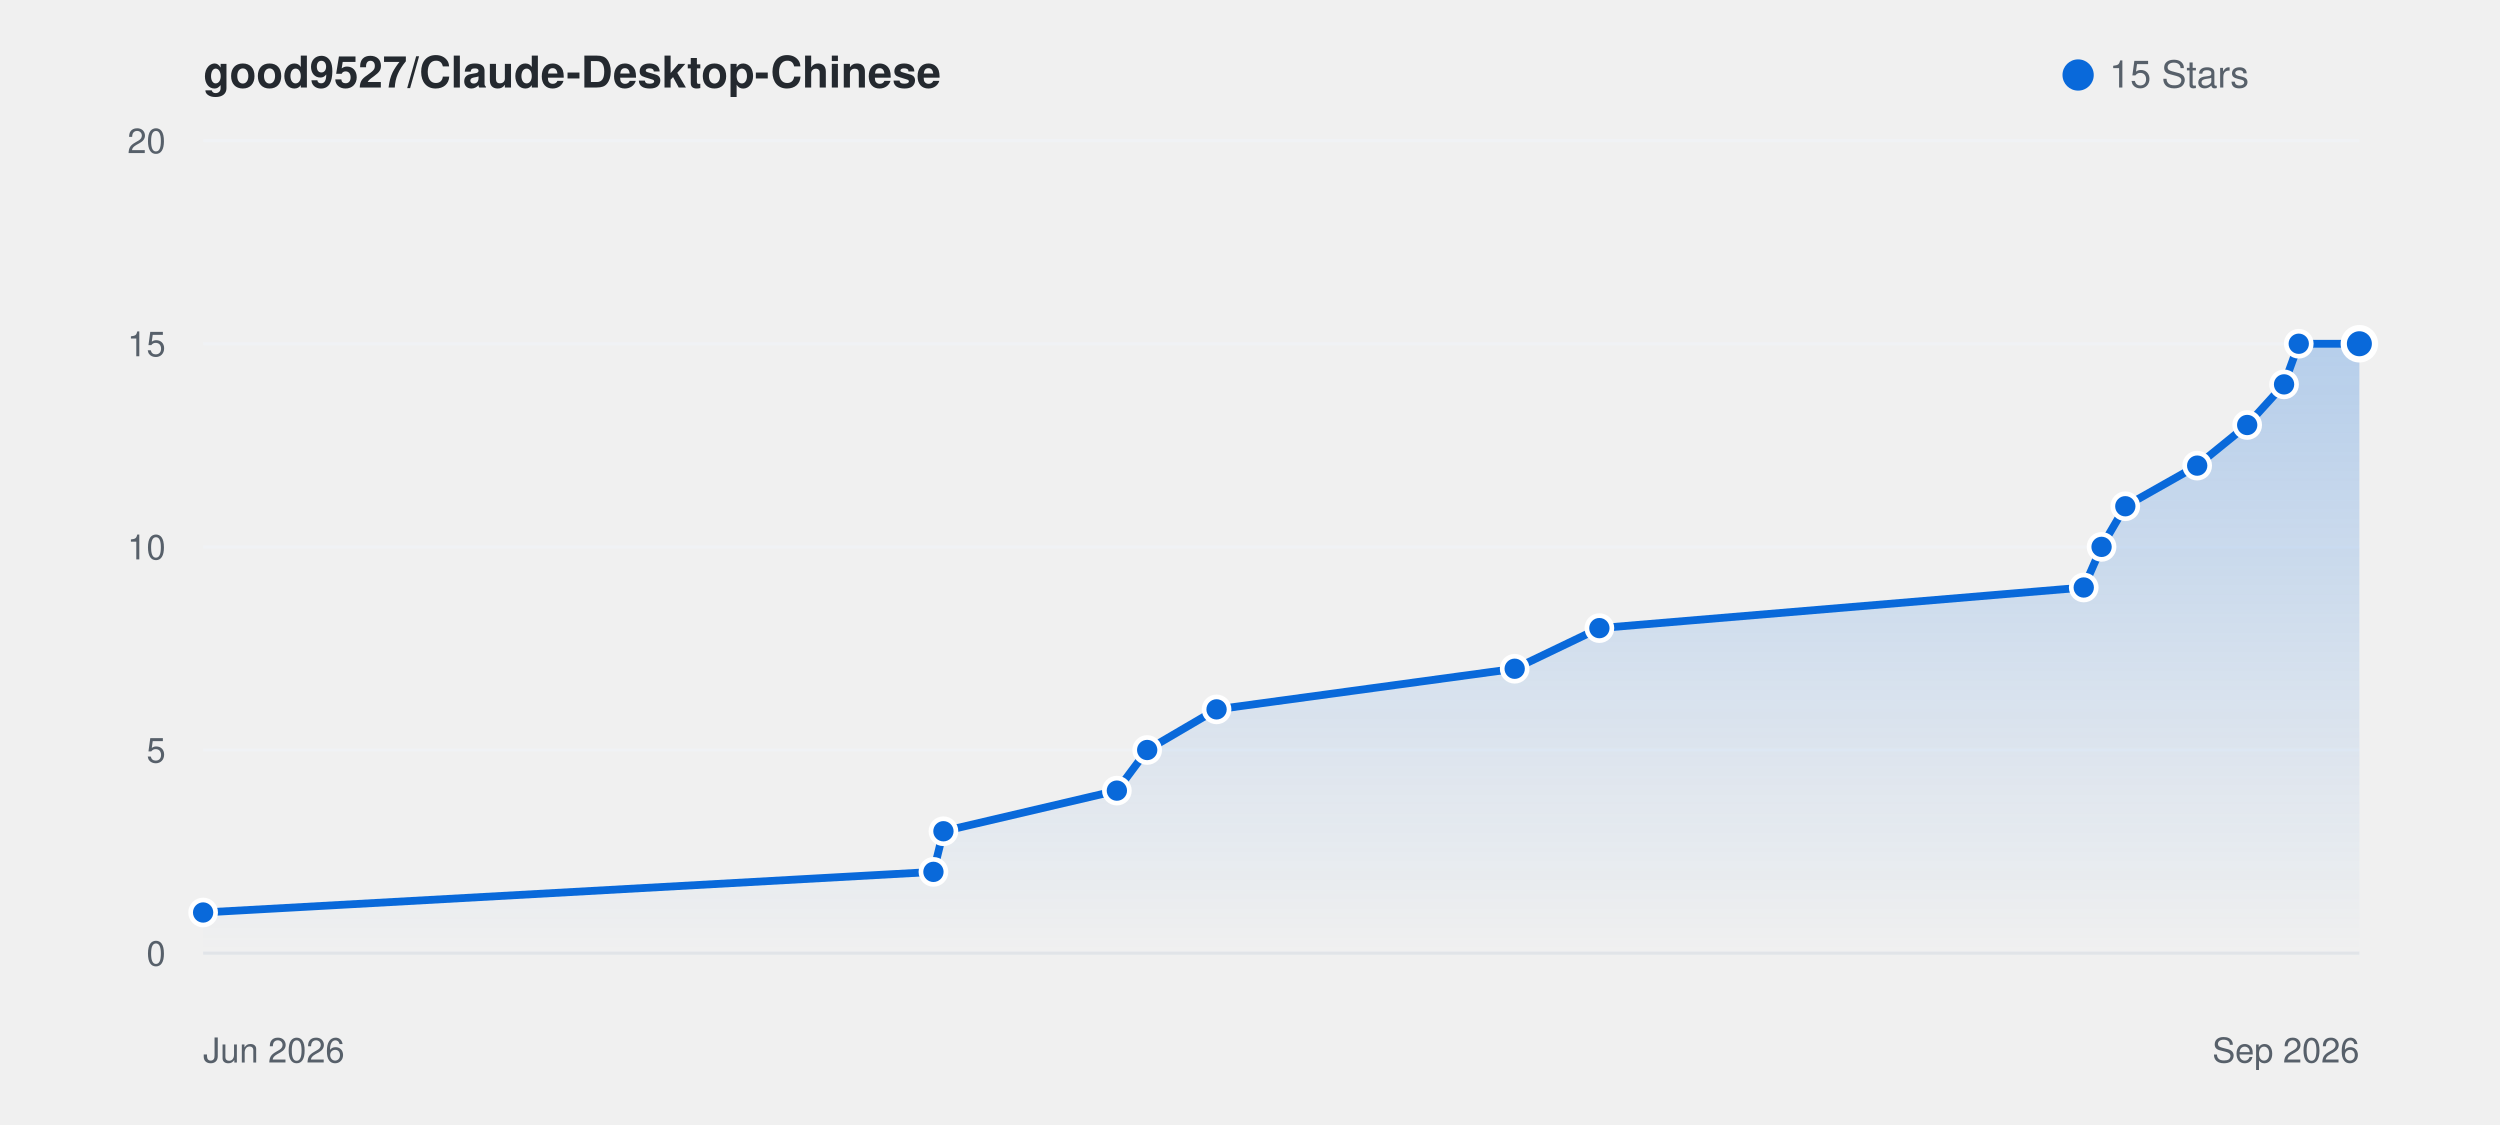
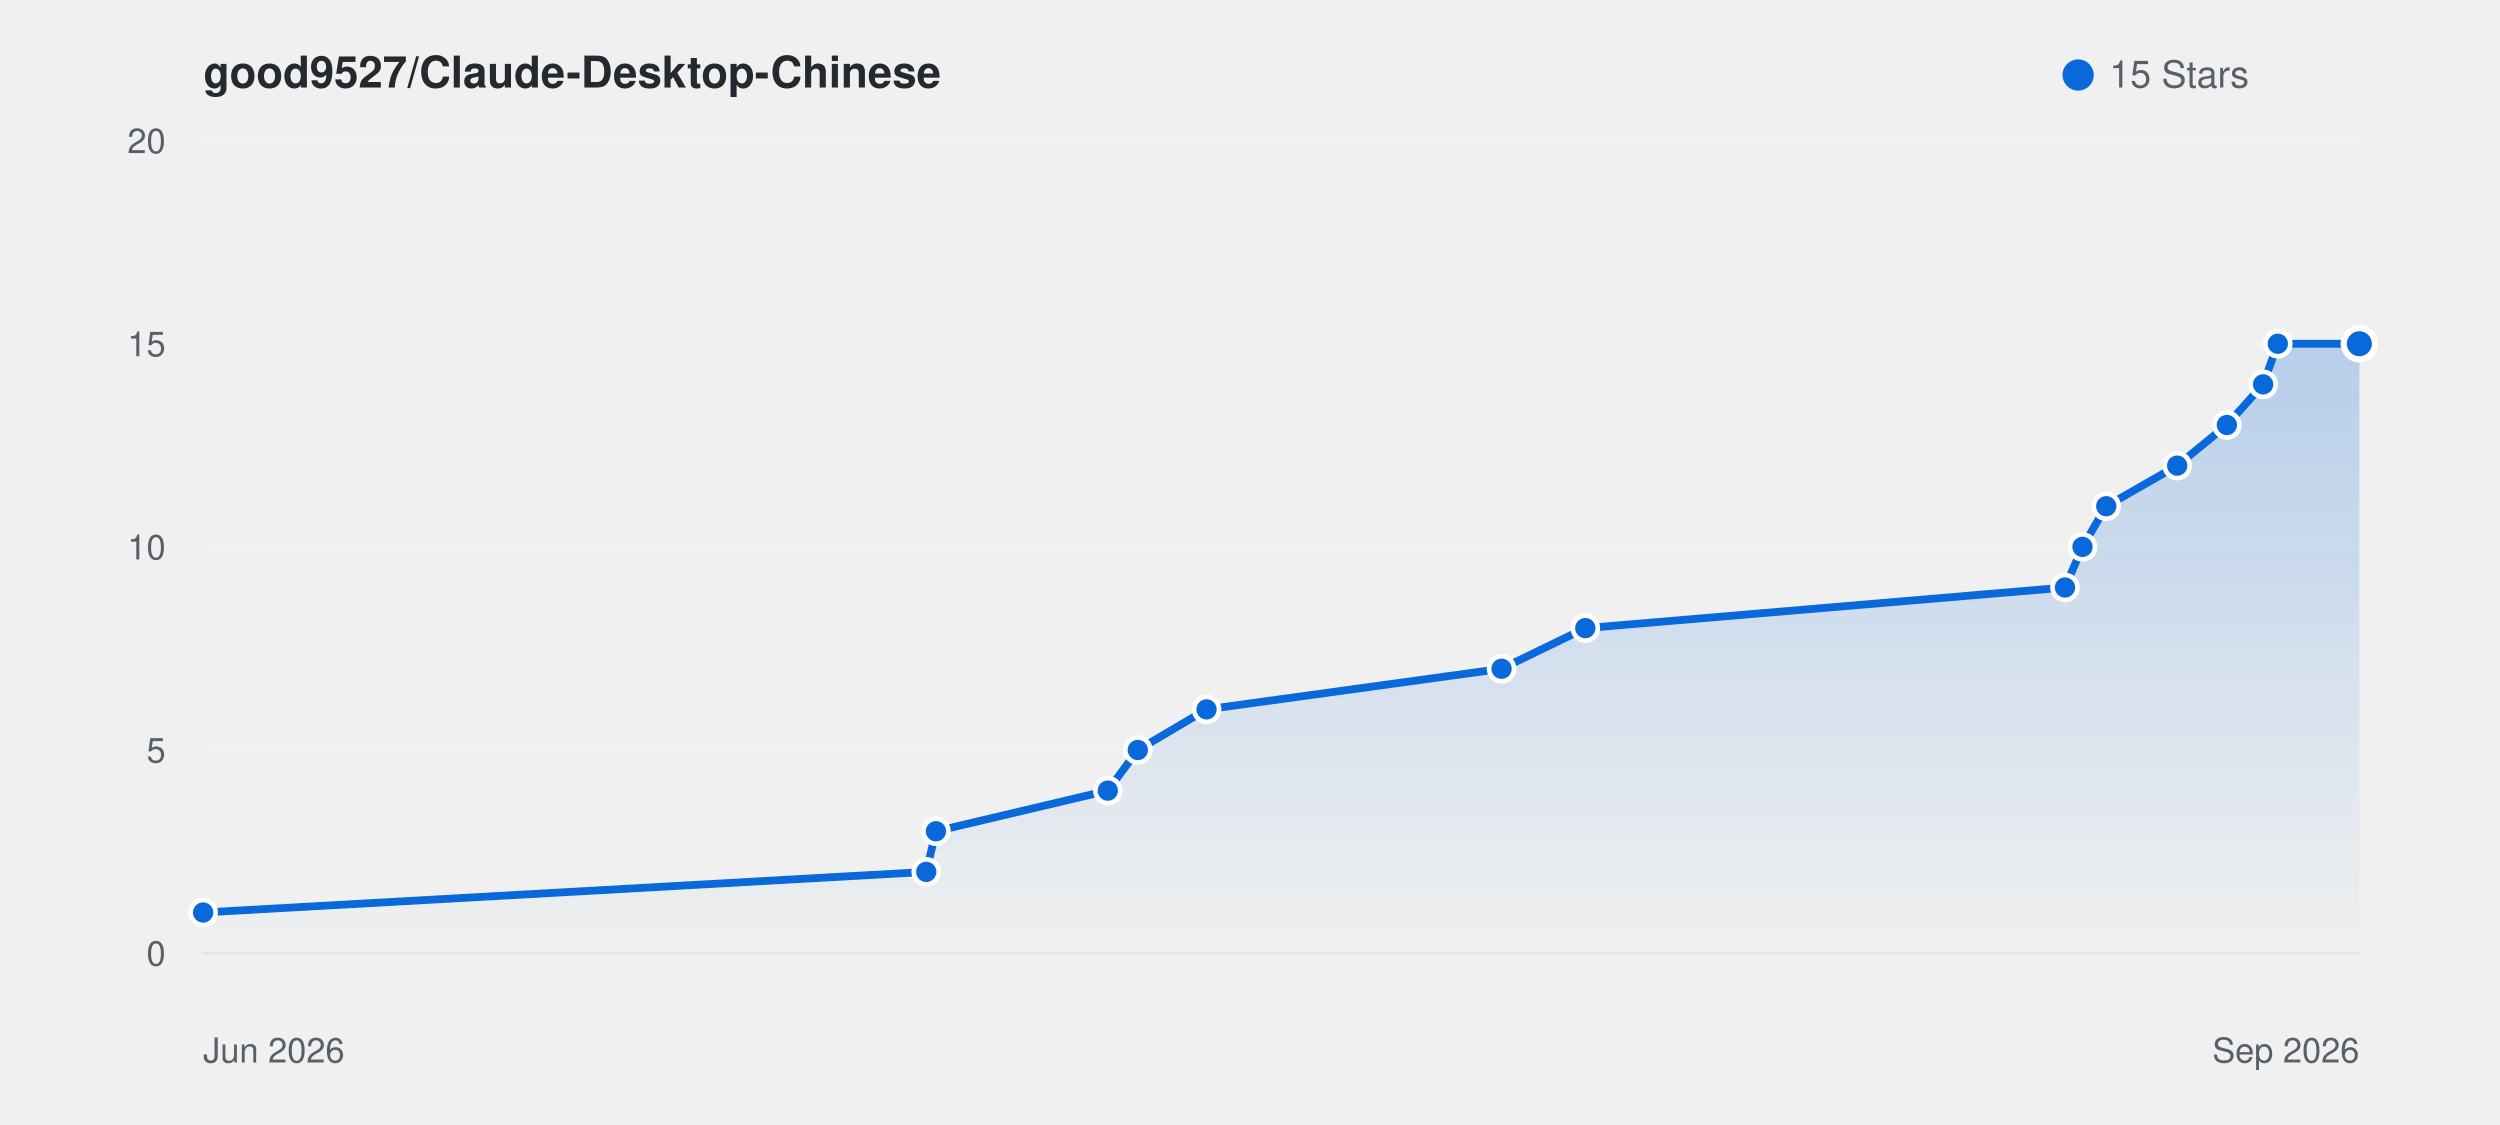
<svg xmlns="http://www.w3.org/2000/svg" viewBox="0 0 800 360" width="100%" height="auto" style="background: #ffffff; border-radius: 8px; border: 1px solid #e1e4e8; font-family: -apple-system, BlinkMacSystemFont, Segoe UI, Helvetica, Arial, sans-serif;">
  <defs>
    <linearGradient id="starGrad_light" x1="0%" y1="0%" x2="0%" y2="100%">
      <stop offset="0%" stop-color="rgba(9, 105, 218, 0.25)" />
      <stop offset="100%" stop-color="rgba(9, 105, 218, 0.0)" />
    </linearGradient>
  </defs>
  <text x="65" y="28" font-size="14" font-weight="600" fill="#24292f">good9527/Claude-Desktop-Chinese</text>
  <circle cx="665" cy="24" r="5" fill="#0969da" />
  <text x="675" y="28" font-size="12" fill="#57606a">15 Stars</text>
  <line x1="65" y1="305.0" x2="755" y2="305.0" stroke="#f0f2f5" stroke-width="1" />
  <text x="53" y="309.0" font-size="11" fill="#57606a" text-anchor="end">0</text>
  <line x1="65" y1="240.0" x2="755" y2="240.0" stroke="#f0f2f5" stroke-width="1" />
  <text x="53" y="244.0" font-size="11" fill="#57606a" text-anchor="end">5</text>
  <line x1="65" y1="175.0" x2="755" y2="175.0" stroke="#f0f2f5" stroke-width="1" />
  <text x="53" y="179.0" font-size="11" fill="#57606a" text-anchor="end">10</text>
  <line x1="65" y1="110.0" x2="755" y2="110.0" stroke="#f0f2f5" stroke-width="1" />
  <text x="53" y="114.0" font-size="11" fill="#57606a" text-anchor="end">15</text>
  <line x1="65" y1="45.0" x2="755" y2="45.0" stroke="#f0f2f5" stroke-width="1" />
  <text x="53" y="49.0" font-size="11" fill="#57606a" text-anchor="end">20</text>
  <line x1="65" y1="305" x2="755" y2="305" stroke="#e1e4e8" stroke-width="1" />
  <text x="65" y="340" font-size="11" fill="#57606a">Jun 2026</text>
  <text x="755" y="340" font-size="11" fill="#57606a" text-anchor="end">Sep 2026</text>
-   <path d="M 65.0 292.0 L 298.7 279.0 L 301.9 266.0 L 357.4 253.0 L 367.1 240.0 L 389.3 227.0 L 484.7 214.0 L 511.8 201.0 L 666.8 188.0 L 672.5 175.0 L 680.1 162.0 L 703.1 149.0 L 719.1 136.0 L 730.9 123.0 L 735.6 110.0 L 755.0 110.0 L 755.0 305.0 L 65.0 305.0 Z" fill="url(#starGrad_light)" />
-   <path d="M 65.0 292.0 L 298.7 279.0 L 301.9 266.0 L 357.4 253.0 L 367.1 240.0 L 389.3 227.0 L 484.7 214.0 L 511.8 201.0 L 666.8 188.0 L 672.5 175.0 L 680.1 162.0 L 703.1 149.0 L 719.1 136.0 L 730.9 123.0 L 735.6 110.0 L 755.0 110.0" fill="none" stroke="#0969da" stroke-width="2.5" stroke-linecap="round" stroke-linejoin="round" />
+   <path d="M 65.0 292.0 L 296.4 279.0 L 299.5 266.0 L 354.5 253.0 L 364.1 240.0 L 386.1 227.0 L 480.5 214.0 L 507.3 201.0 L 660.8 188.0 L 666.4 175.0 L 674.0 162.0 L 696.7 149.0 L 712.6 136.0 L 724.2 123.0 L 728.9 110.0 L 755.0 110.0 L 755.0 305.0 L 65.0 305.0 Z" fill="url(#starGrad_light)" />
+   <path d="M 65.0 292.0 L 296.4 279.0 L 299.5 266.0 L 354.5 253.0 L 364.1 240.0 L 386.1 227.0 L 480.5 214.0 L 507.3 201.0 L 660.8 188.0 L 666.4 175.0 L 674.0 162.0 L 696.7 149.0 L 712.6 136.0 L 724.2 123.0 L 728.9 110.0 L 755.0 110.0" fill="none" stroke="#0969da" stroke-width="2.5" stroke-linecap="round" stroke-linejoin="round" />
  <circle cx="65.0" cy="292.0" r="4" fill="#0969da" stroke="#fff" stroke-width="1.5" />
-   <circle cx="298.7" cy="279.0" r="4" fill="#0969da" stroke="#fff" stroke-width="1.5" />
-   <circle cx="301.9" cy="266.0" r="4" fill="#0969da" stroke="#fff" stroke-width="1.5" />
-   <circle cx="357.4" cy="253.0" r="4" fill="#0969da" stroke="#fff" stroke-width="1.5" />
-   <circle cx="367.1" cy="240.0" r="4" fill="#0969da" stroke="#fff" stroke-width="1.5" />
-   <circle cx="389.3" cy="227.0" r="4" fill="#0969da" stroke="#fff" stroke-width="1.5" />
-   <circle cx="484.7" cy="214.0" r="4" fill="#0969da" stroke="#fff" stroke-width="1.5" />
-   <circle cx="511.8" cy="201.0" r="4" fill="#0969da" stroke="#fff" stroke-width="1.5" />
-   <circle cx="666.8" cy="188.0" r="4" fill="#0969da" stroke="#fff" stroke-width="1.5" />
-   <circle cx="672.5" cy="175.0" r="4" fill="#0969da" stroke="#fff" stroke-width="1.5" />
-   <circle cx="680.1" cy="162.0" r="4" fill="#0969da" stroke="#fff" stroke-width="1.5" />
-   <circle cx="703.1" cy="149.0" r="4" fill="#0969da" stroke="#fff" stroke-width="1.5" />
-   <circle cx="719.1" cy="136.0" r="4" fill="#0969da" stroke="#fff" stroke-width="1.5" />
-   <circle cx="730.9" cy="123.0" r="4" fill="#0969da" stroke="#fff" stroke-width="1.5" />
-   <circle cx="735.6" cy="110.0" r="4" fill="#0969da" stroke="#fff" stroke-width="1.5" />
+   <circle cx="296.4" cy="279.0" r="4" fill="#0969da" stroke="#fff" stroke-width="1.5" />
+   <circle cx="299.5" cy="266.0" r="4" fill="#0969da" stroke="#fff" stroke-width="1.5" />
+   <circle cx="354.5" cy="253.0" r="4" fill="#0969da" stroke="#fff" stroke-width="1.5" />
+   <circle cx="364.1" cy="240.0" r="4" fill="#0969da" stroke="#fff" stroke-width="1.5" />
+   <circle cx="386.1" cy="227.0" r="4" fill="#0969da" stroke="#fff" stroke-width="1.5" />
+   <circle cx="480.5" cy="214.0" r="4" fill="#0969da" stroke="#fff" stroke-width="1.5" />
+   <circle cx="507.3" cy="201.0" r="4" fill="#0969da" stroke="#fff" stroke-width="1.5" />
+   <circle cx="660.8" cy="188.0" r="4" fill="#0969da" stroke="#fff" stroke-width="1.5" />
+   <circle cx="666.4" cy="175.0" r="4" fill="#0969da" stroke="#fff" stroke-width="1.5" />
+   <circle cx="674.0" cy="162.0" r="4" fill="#0969da" stroke="#fff" stroke-width="1.5" />
+   <circle cx="696.7" cy="149.0" r="4" fill="#0969da" stroke="#fff" stroke-width="1.5" />
+   <circle cx="712.6" cy="136.0" r="4" fill="#0969da" stroke="#fff" stroke-width="1.5" />
+   <circle cx="724.2" cy="123.0" r="4" fill="#0969da" stroke="#fff" stroke-width="1.5" />
+   <circle cx="728.9" cy="110.0" r="4" fill="#0969da" stroke="#fff" stroke-width="1.5" />
  <circle cx="755.0" cy="110.0" r="5" fill="#0969da" stroke="#fff" stroke-width="2" />
</svg>
